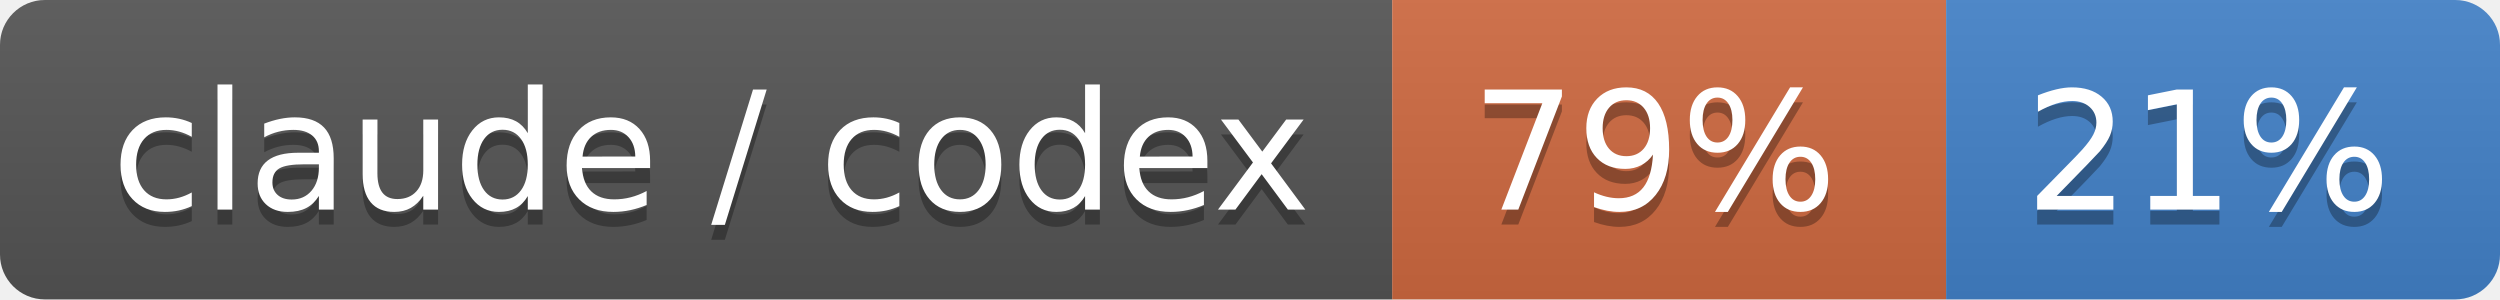
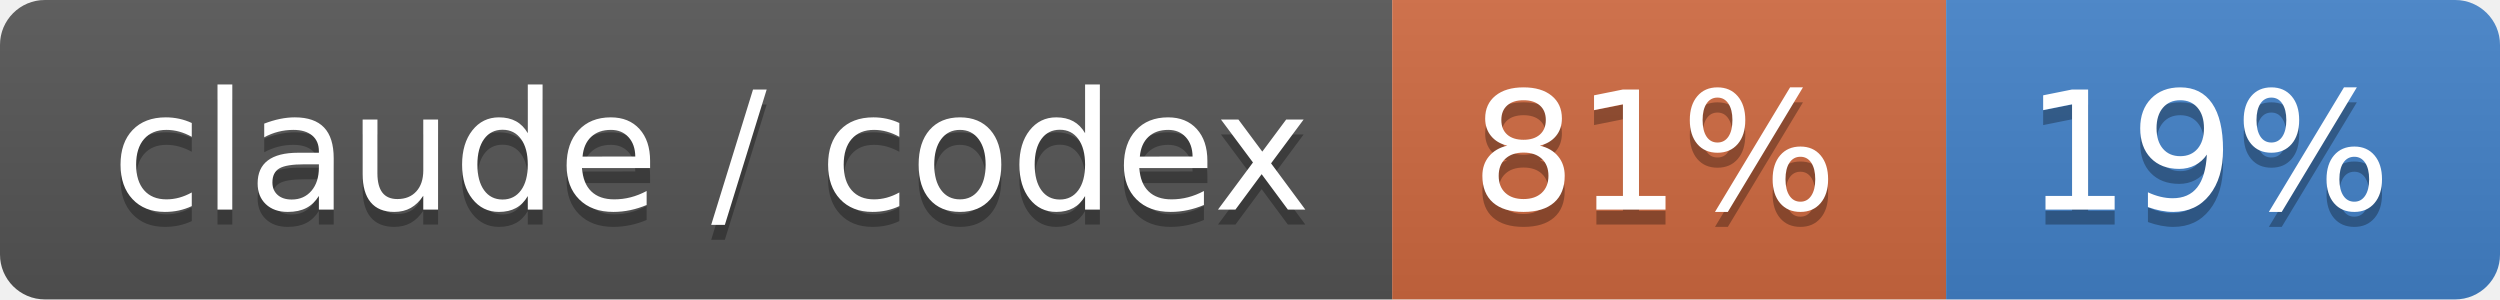
- <svg xmlns="http://www.w3.org/2000/svg" width="167" height="20" role="img" aria-label="claude / codex: 79% / 21%">
+ <svg xmlns="http://www.w3.org/2000/svg" width="167" height="20" role="img" aria-label="claude / codex: 81% / 19%">
  <linearGradient id="s" x2="0" y2="100%">
    <stop offset="0" stop-color="#bbb" stop-opacity=".1" />
    <stop offset="1" stop-opacity=".1" />
  </linearGradient>
  <clipPath id="r">
    <rect width="167" height="20" rx="3" fill="#fff" />
  </clipPath>
  <g clip-path="url(#r)">
    <rect width="93" height="20" fill="#555" />
    <rect x="93" width="37" height="20" fill="#d06a41" />
    <rect x="130" width="37" height="20" fill="#4382c9" />
    <rect width="167" height="20" fill="url(#s)" />
  </g>
  <g fill="#fff" text-anchor="middle" font-family="Verdana,Geneva,DejaVu Sans,sans-serif" text-rendering="geometricPrecision" font-size="110">
    <text aria-hidden="true" x="475" y="150" fill="#010101" fill-opacity=".3" transform="scale(.1)" textLength="830">claude / codex</text>
    <text x="475" y="140" transform="scale(.1)" fill="#fff" textLength="830">claude / codex</text>
-     <text aria-hidden="true" x="1105" y="150" fill="#010101" fill-opacity=".3" transform="scale(.1)" textLength="270">79%</text>
-     <text x="1105" y="140" transform="scale(.1)" fill="#fff" textLength="270">79%</text>
-     <text aria-hidden="true" x="1475" y="150" fill="#010101" fill-opacity=".3" transform="scale(.1)" textLength="270">21%</text>
-     <text x="1475" y="140" transform="scale(.1)" fill="#fff" textLength="270">21%</text>
+     <text aria-hidden="true" x="1105" y="150" fill="#010101" fill-opacity=".3" transform="scale(.1)" textLength="270">81%</text>
+     <text x="1105" y="140" transform="scale(.1)" fill="#fff" textLength="270">81%</text>
+     <text aria-hidden="true" x="1475" y="150" fill="#010101" fill-opacity=".3" transform="scale(.1)" textLength="270">19%</text>
+     <text x="1475" y="140" transform="scale(.1)" fill="#fff" textLength="270">19%</text>
  </g>
</svg>
